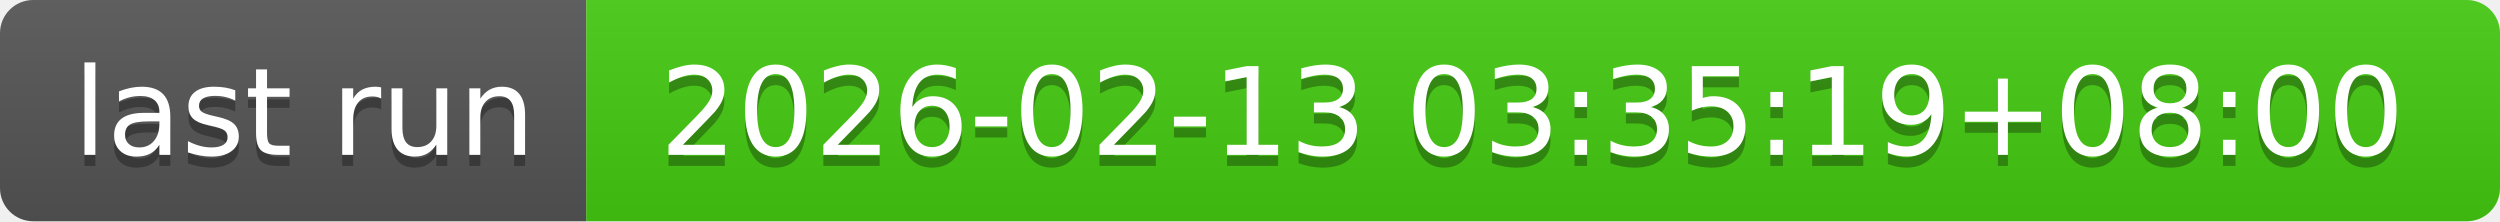
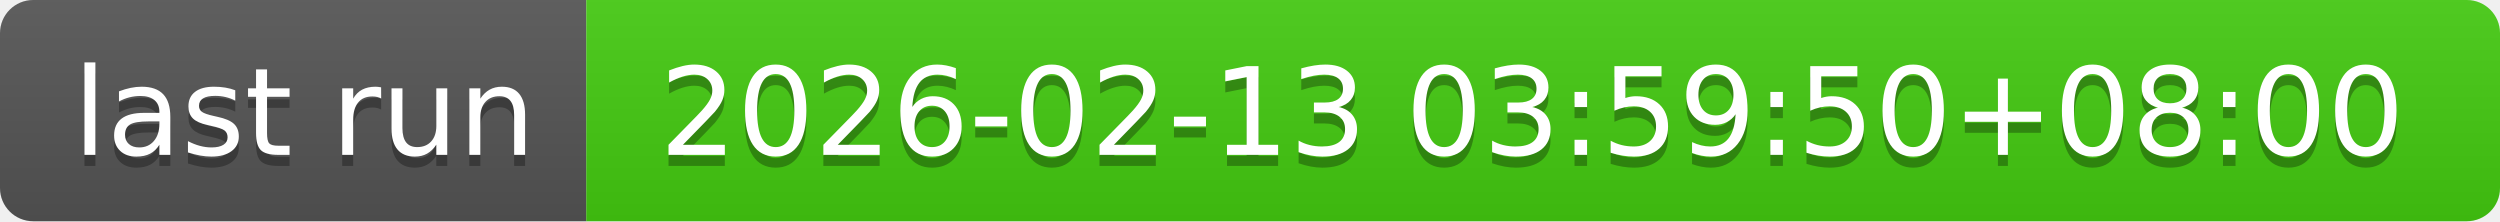
- <svg xmlns="http://www.w3.org/2000/svg" width="226" height="20" role="img" aria-label="last run: 2026-02-13 03:35:19+08:00">
+ <svg xmlns="http://www.w3.org/2000/svg" width="226" height="20" role="img" aria-label="last run: 2026-02-13 03:59:50+08:00">
  <linearGradient id="s" x2="0" y2="100%">
    <stop offset="0" stop-color="#bbb" stop-opacity=".1" />
    <stop offset="1" stop-opacity=".1" />
  </linearGradient>
  <clipPath id="r">
    <rect width="226" height="20" rx="3" fill="#fff" />
  </clipPath>
  <g clip-path="url(#r)">
    <rect width="53" height="20" fill="#555" />
    <rect x="53" width="173" height="20" fill="#4c1" />
    <rect width="226" height="20" fill="url(#s)" />
  </g>
  <g fill="#fff" text-anchor="middle" font-family="Verdana,Geneva,DejaVu Sans,sans-serif" text-rendering="geometricPrecision" font-size="110">
    <text aria-hidden="true" x="275" y="150" fill="#010101" fill-opacity=".3" transform="scale(.1)" textLength="430">last run</text>
    <text x="275" y="140" transform="scale(.1)" fill="#fff" textLength="430">last run</text>
-     <text aria-hidden="true" x="1385" y="150" fill="#010101" fill-opacity=".3" transform="scale(.1)" textLength="1630">2026-02-13 03:35:19+08:00</text>
-     <text x="1385" y="140" transform="scale(.1)" fill="#fff" textLength="1630">2026-02-13 03:35:19+08:00</text>
+     <text aria-hidden="true" x="1385" y="150" fill="#010101" fill-opacity=".3" transform="scale(.1)" textLength="1630">2026-02-13 03:59:50+08:00</text>
+     <text x="1385" y="140" transform="scale(.1)" fill="#fff" textLength="1630">2026-02-13 03:59:50+08:00</text>
  </g>
</svg>
